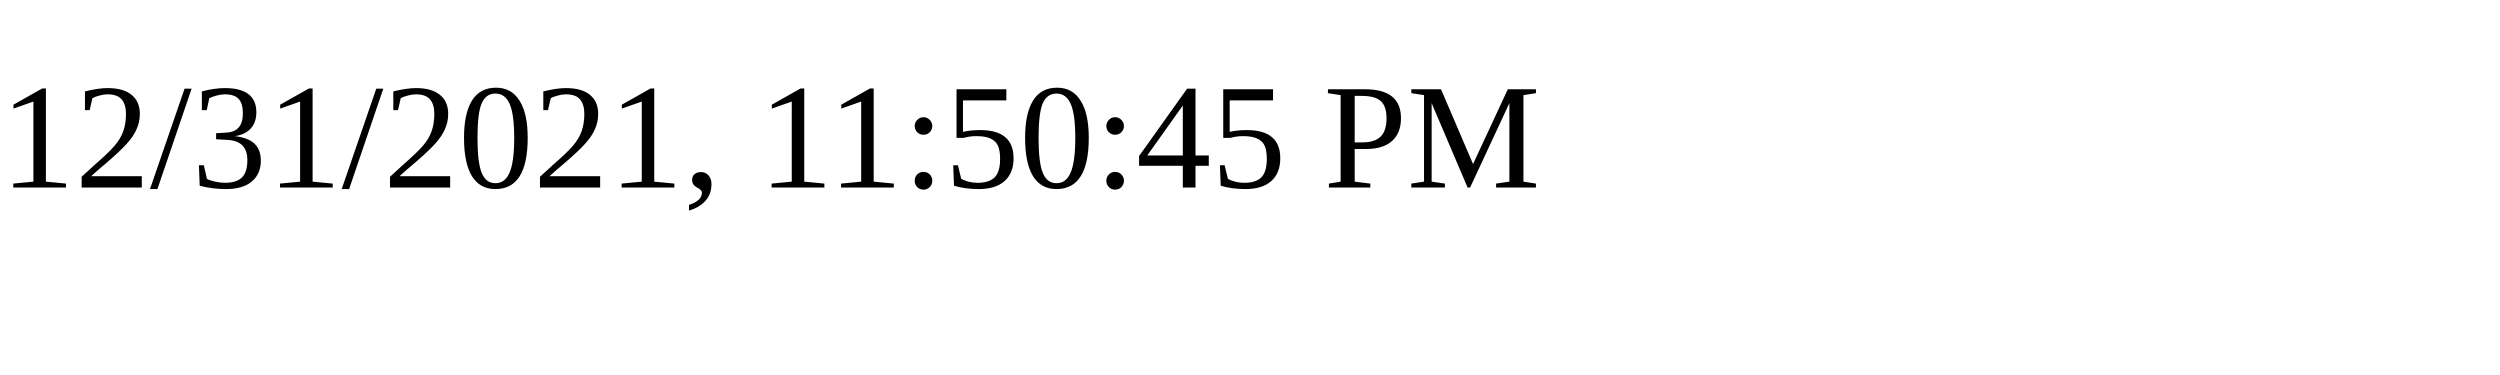
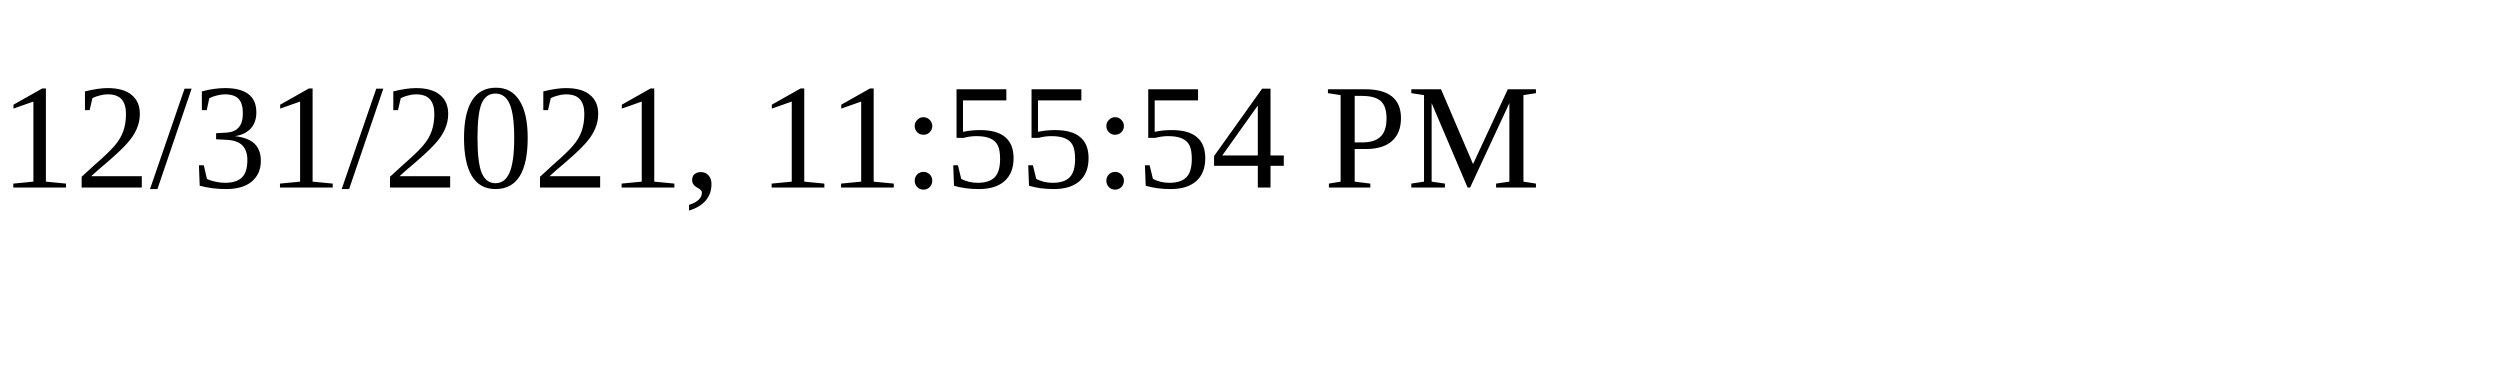
<svg xmlns="http://www.w3.org/2000/svg" height="30" width="200">
-   <text x="0" y="15">12/31/2021, 11:50:45 PM</text>
+   <text x="0" y="15">12/31/2021, 11:55:54 PM</text>
</svg>
